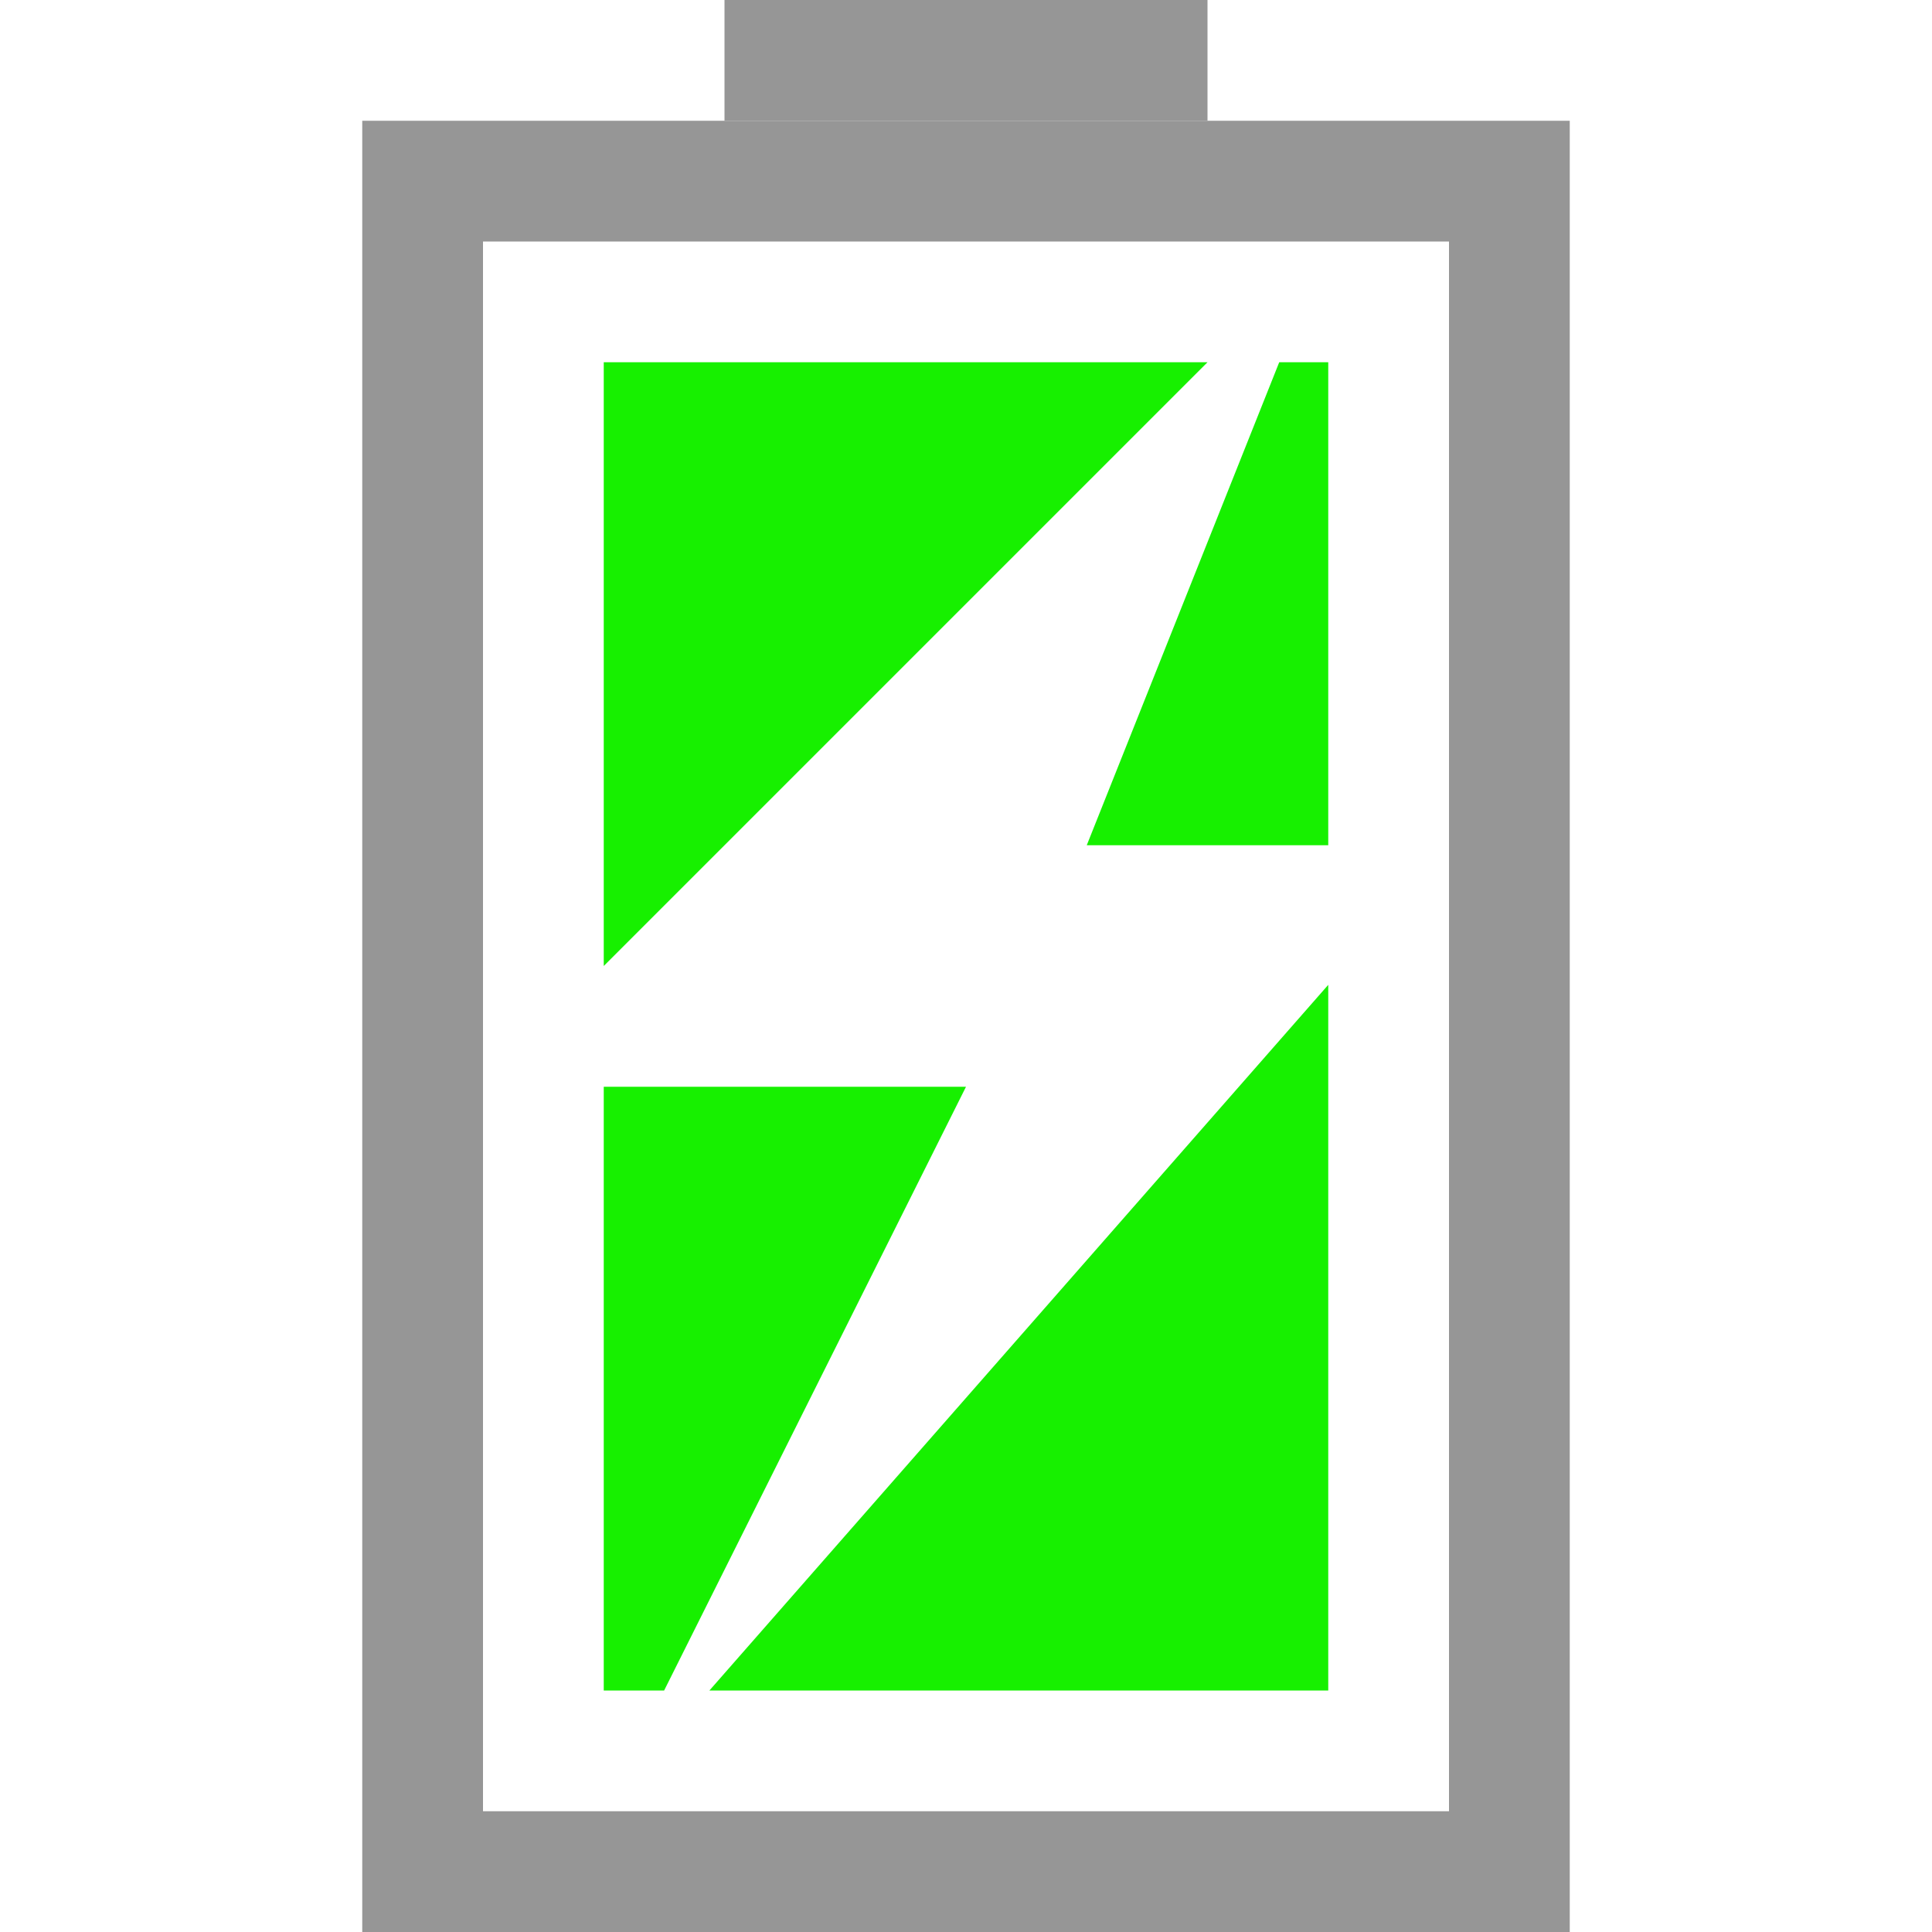
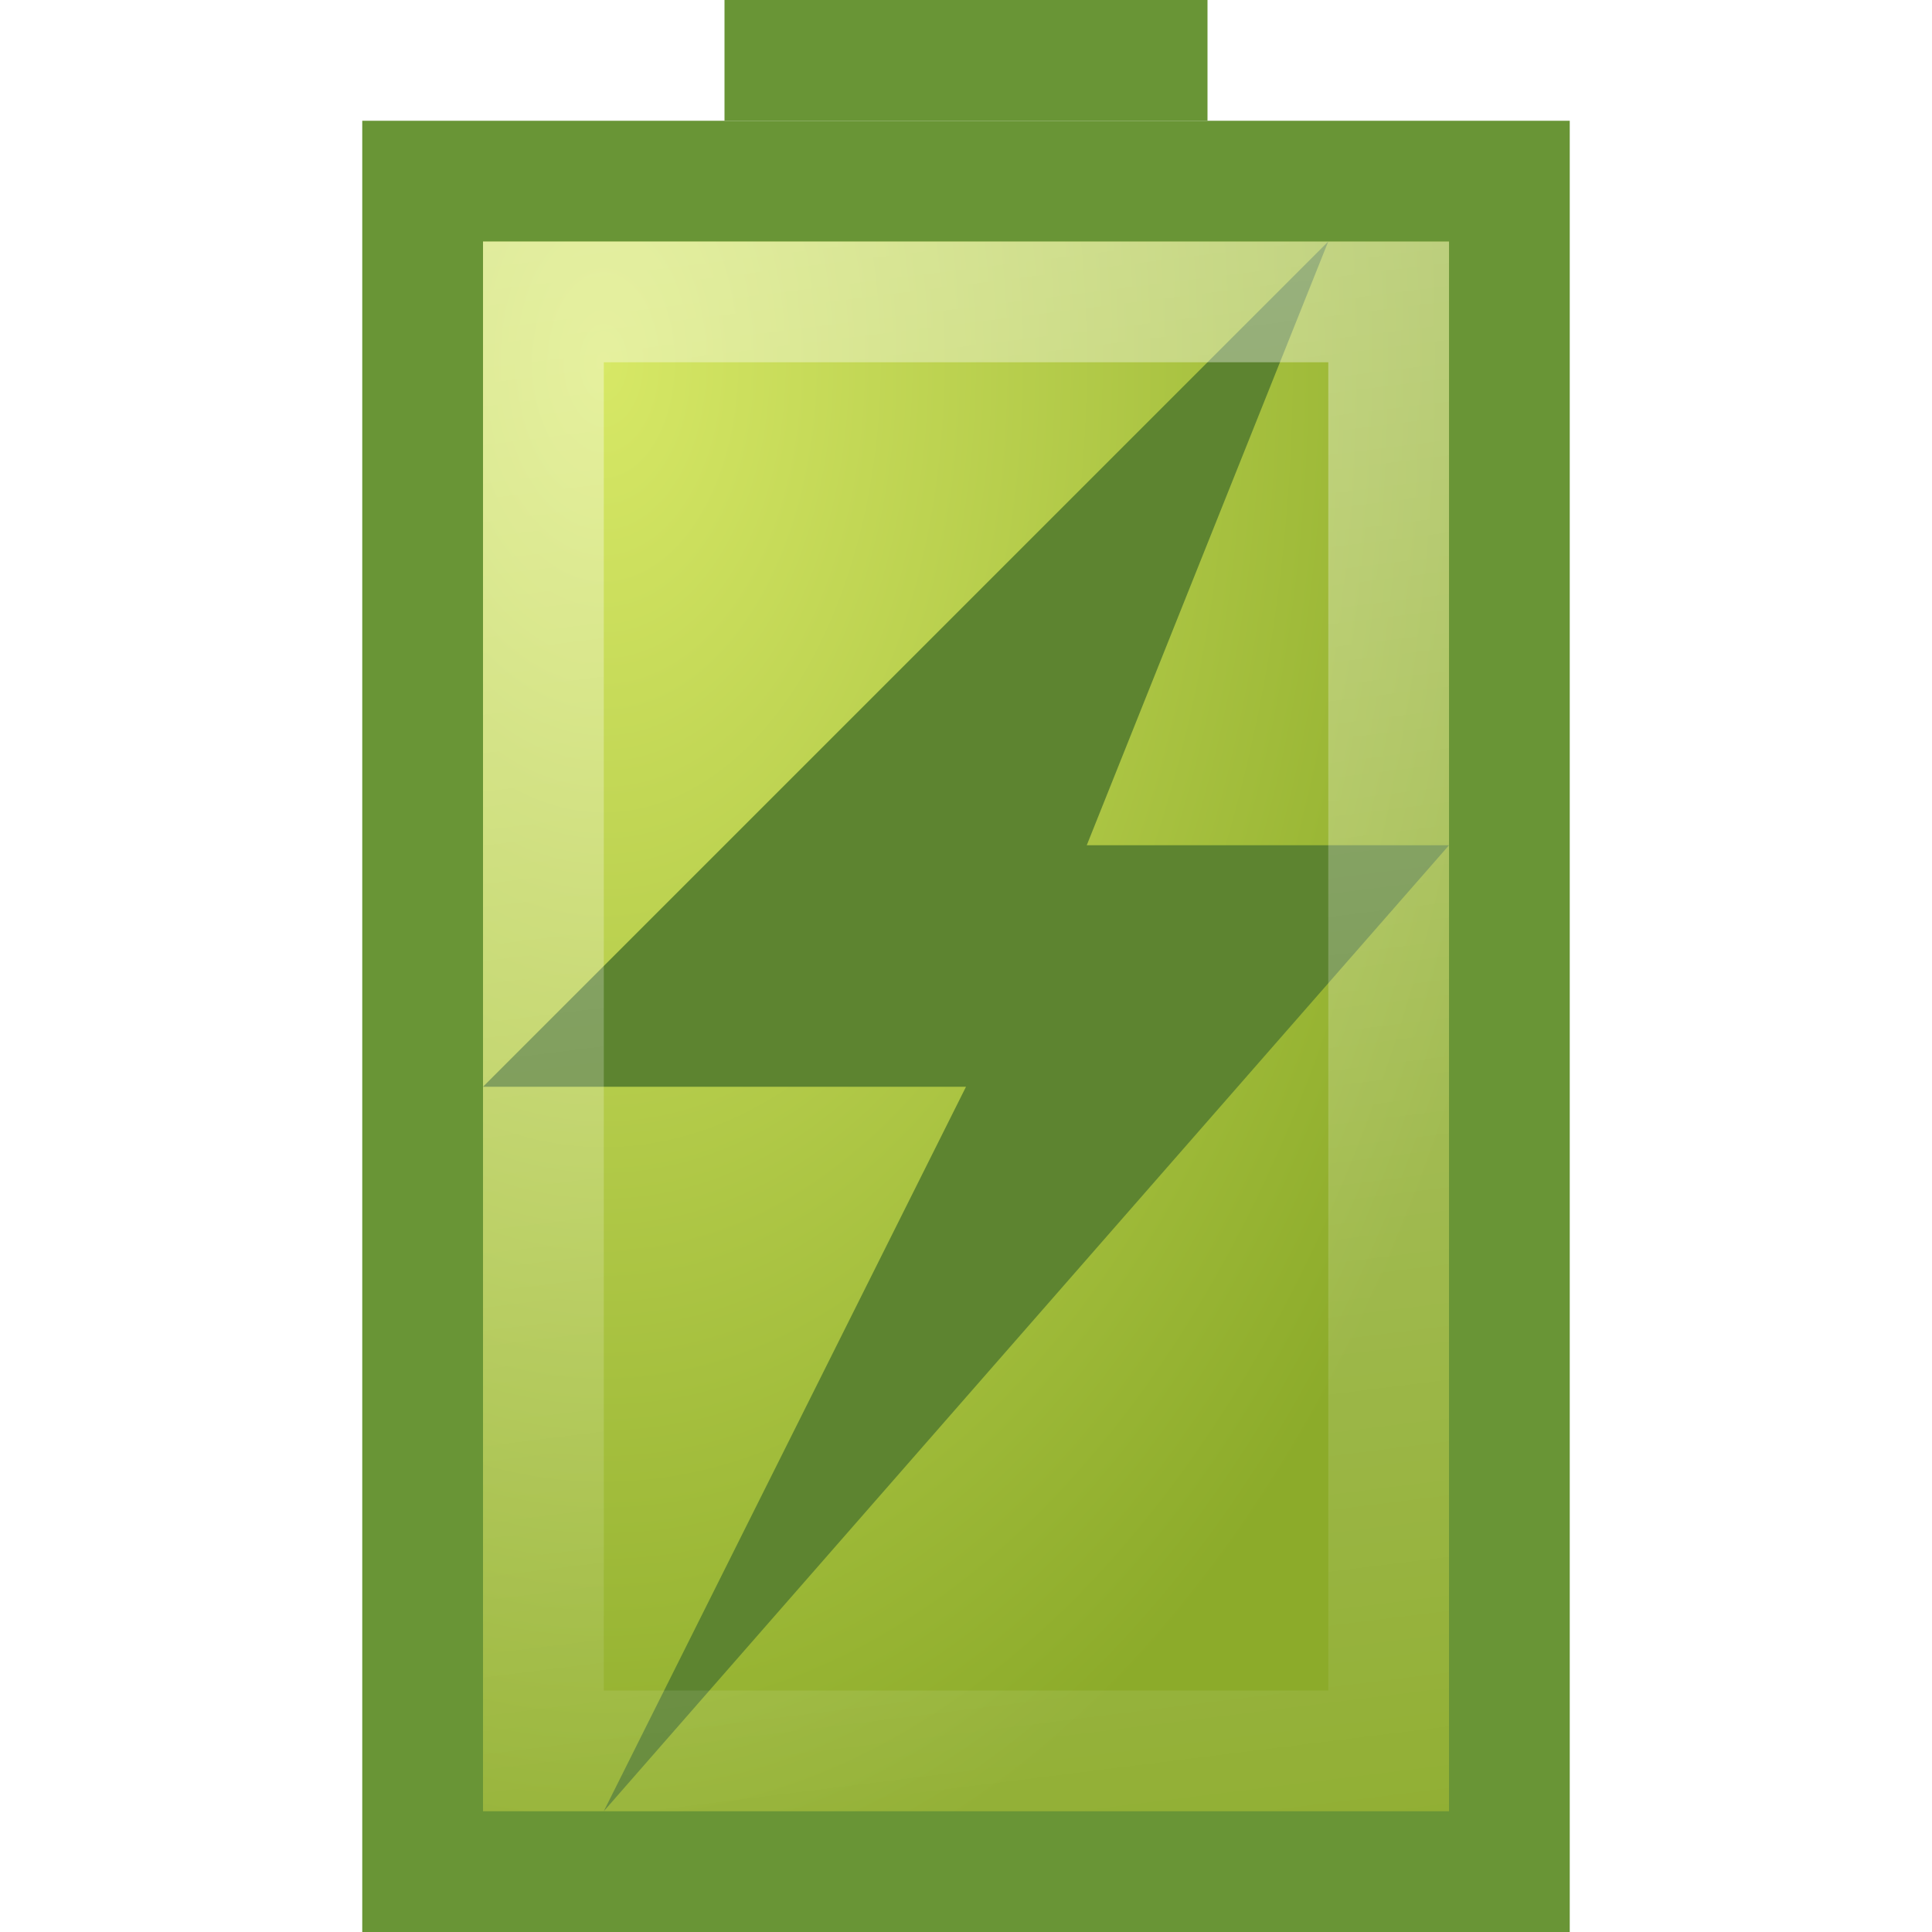
- <svg xmlns="http://www.w3.org/2000/svg" version="1.0" width="16" height="16" id="svg3196">
-   <defs id="defs3198" />
-   <rect width="14" height="9" rx="0" ry="0" x="-15.5" y="3.5" transform="matrix(0,-1,1,0,0,0)" id="rect2388" style="fill:none;stroke:#969696;stroke-width:1;stroke-linecap:square;stroke-linejoin:miter;stroke-miterlimit:4;stroke-opacity:1;stroke-dasharray:none;stroke-dashoffset:0;marker:none;visibility:visible;display:inline;overflow:visible;enable-background:accumulate" />
-   <path d="m 6.5,0.5 3,0" id="rect3160" style="fill:none;stroke:#969696;stroke-width:1;stroke-linecap:square;stroke-linejoin:miter;stroke-miterlimit:4;stroke-opacity:1;stroke-dasharray:none;stroke-dashoffset:0;marker:none;visibility:visible;display:inline;overflow:visible;enable-background:accumulate" />
-   <path d="M 5,3 5,8 10,3 5,3 z M 10.594,3 9,7 11,7 11,3 10.594,3 z M 11,8.156 5.875,14 11,14 11,8.156 z M 5,9 5,14 5.5,14 8,9 5,9 z" id="path3168" style="fill:#17f000;fill-opacity:1;fill-rule:nonzero;stroke:none;stroke-width:1;marker:none;visibility:visible;display:inline;overflow:visible;enable-background:accumulate" />
+ <svg xmlns="http://www.w3.org/2000/svg" xmlns:xlink="http://www.w3.org/1999/xlink" version="1.0" width="16" height="16" id="svg3196">
+   <defs id="defs3198">
+     <linearGradient id="linearGradient2264">
+       <stop id="stop2266" style="stop-color:#d7e866;stop-opacity:1" offset="0" />
+       <stop id="stop2268" style="stop-color:#8cab2a;stop-opacity:1" offset="1" />
+     </linearGradient>
+     <linearGradient id="linearGradient3638">
+       <stop id="stop3640" style="stop-color:#ffffff;stop-opacity:1" offset="0" />
+       <stop id="stop3642" style="stop-color:#ffffff;stop-opacity:0" offset="1" />
+     </linearGradient>
+     <linearGradient x1="6" y1="5" x2="8" y2="21" id="linearGradient2854" xlink:href="#linearGradient3638" gradientUnits="userSpaceOnUse" gradientTransform="translate(22,0)" />
+     <radialGradient cx="-3" cy="3.5" r="7.5" fx="-3" fy="3.5" id="radialGradient3634" xlink:href="#linearGradient2264" gradientUnits="userSpaceOnUse" gradientTransform="matrix(-1.733333,4.4333334e-8,-2.7282053e-8,-1.066667,-8.2,8.733334)" />
+   </defs>
+   <rect width="14" height="9" rx="0" ry="0" x="-15.5" y="3.5" transform="matrix(0,-1,1,0,0,0)" id="rect2388" style="fill:url(#radialGradient3634);fill-opacity:1;stroke:#699536;stroke-width:1;stroke-linecap:square;stroke-linejoin:miter;stroke-miterlimit:4;stroke-opacity:1;stroke-dasharray:none;stroke-dashoffset:0;marker:none;visibility:visible;display:inline;overflow:visible;enable-background:accumulate" />
+   <path d="m 6.5,0.5 3,0" id="rect3160" style="fill:none;stroke:#699536;stroke-width:1;stroke-linecap:square;stroke-linejoin:miter;stroke-miterlimit:4;stroke-opacity:1;stroke-dasharray:none;stroke-dashoffset:0;marker:none;visibility:visible;display:inline;overflow:visible;enable-background:accumulate" />
+   <path d="M 11,2 4,9 8,9 5,15 12,7 9,7 11,2 z" id="path3172" style="fill:#5d8430;fill-opacity:1;fill-rule:evenodd;stroke:none" />
+   <g transform="translate(-20.62362,-3.737745)" id="g2829">
+     <path d="m 25.124,6.238 0,12 7,0 0,-12 -7,0 z" id="path3634" style="opacity:0.4;fill:none;stroke:url(#linearGradient2854);stroke-width:1;stroke-linecap:square;stroke-linejoin:miter;stroke-miterlimit:4;stroke-opacity:1;stroke-dasharray:none;stroke-dashoffset:0;marker:none;visibility:visible;display:inline;overflow:visible;enable-background:accumulate" />
+   </g>
</svg>
